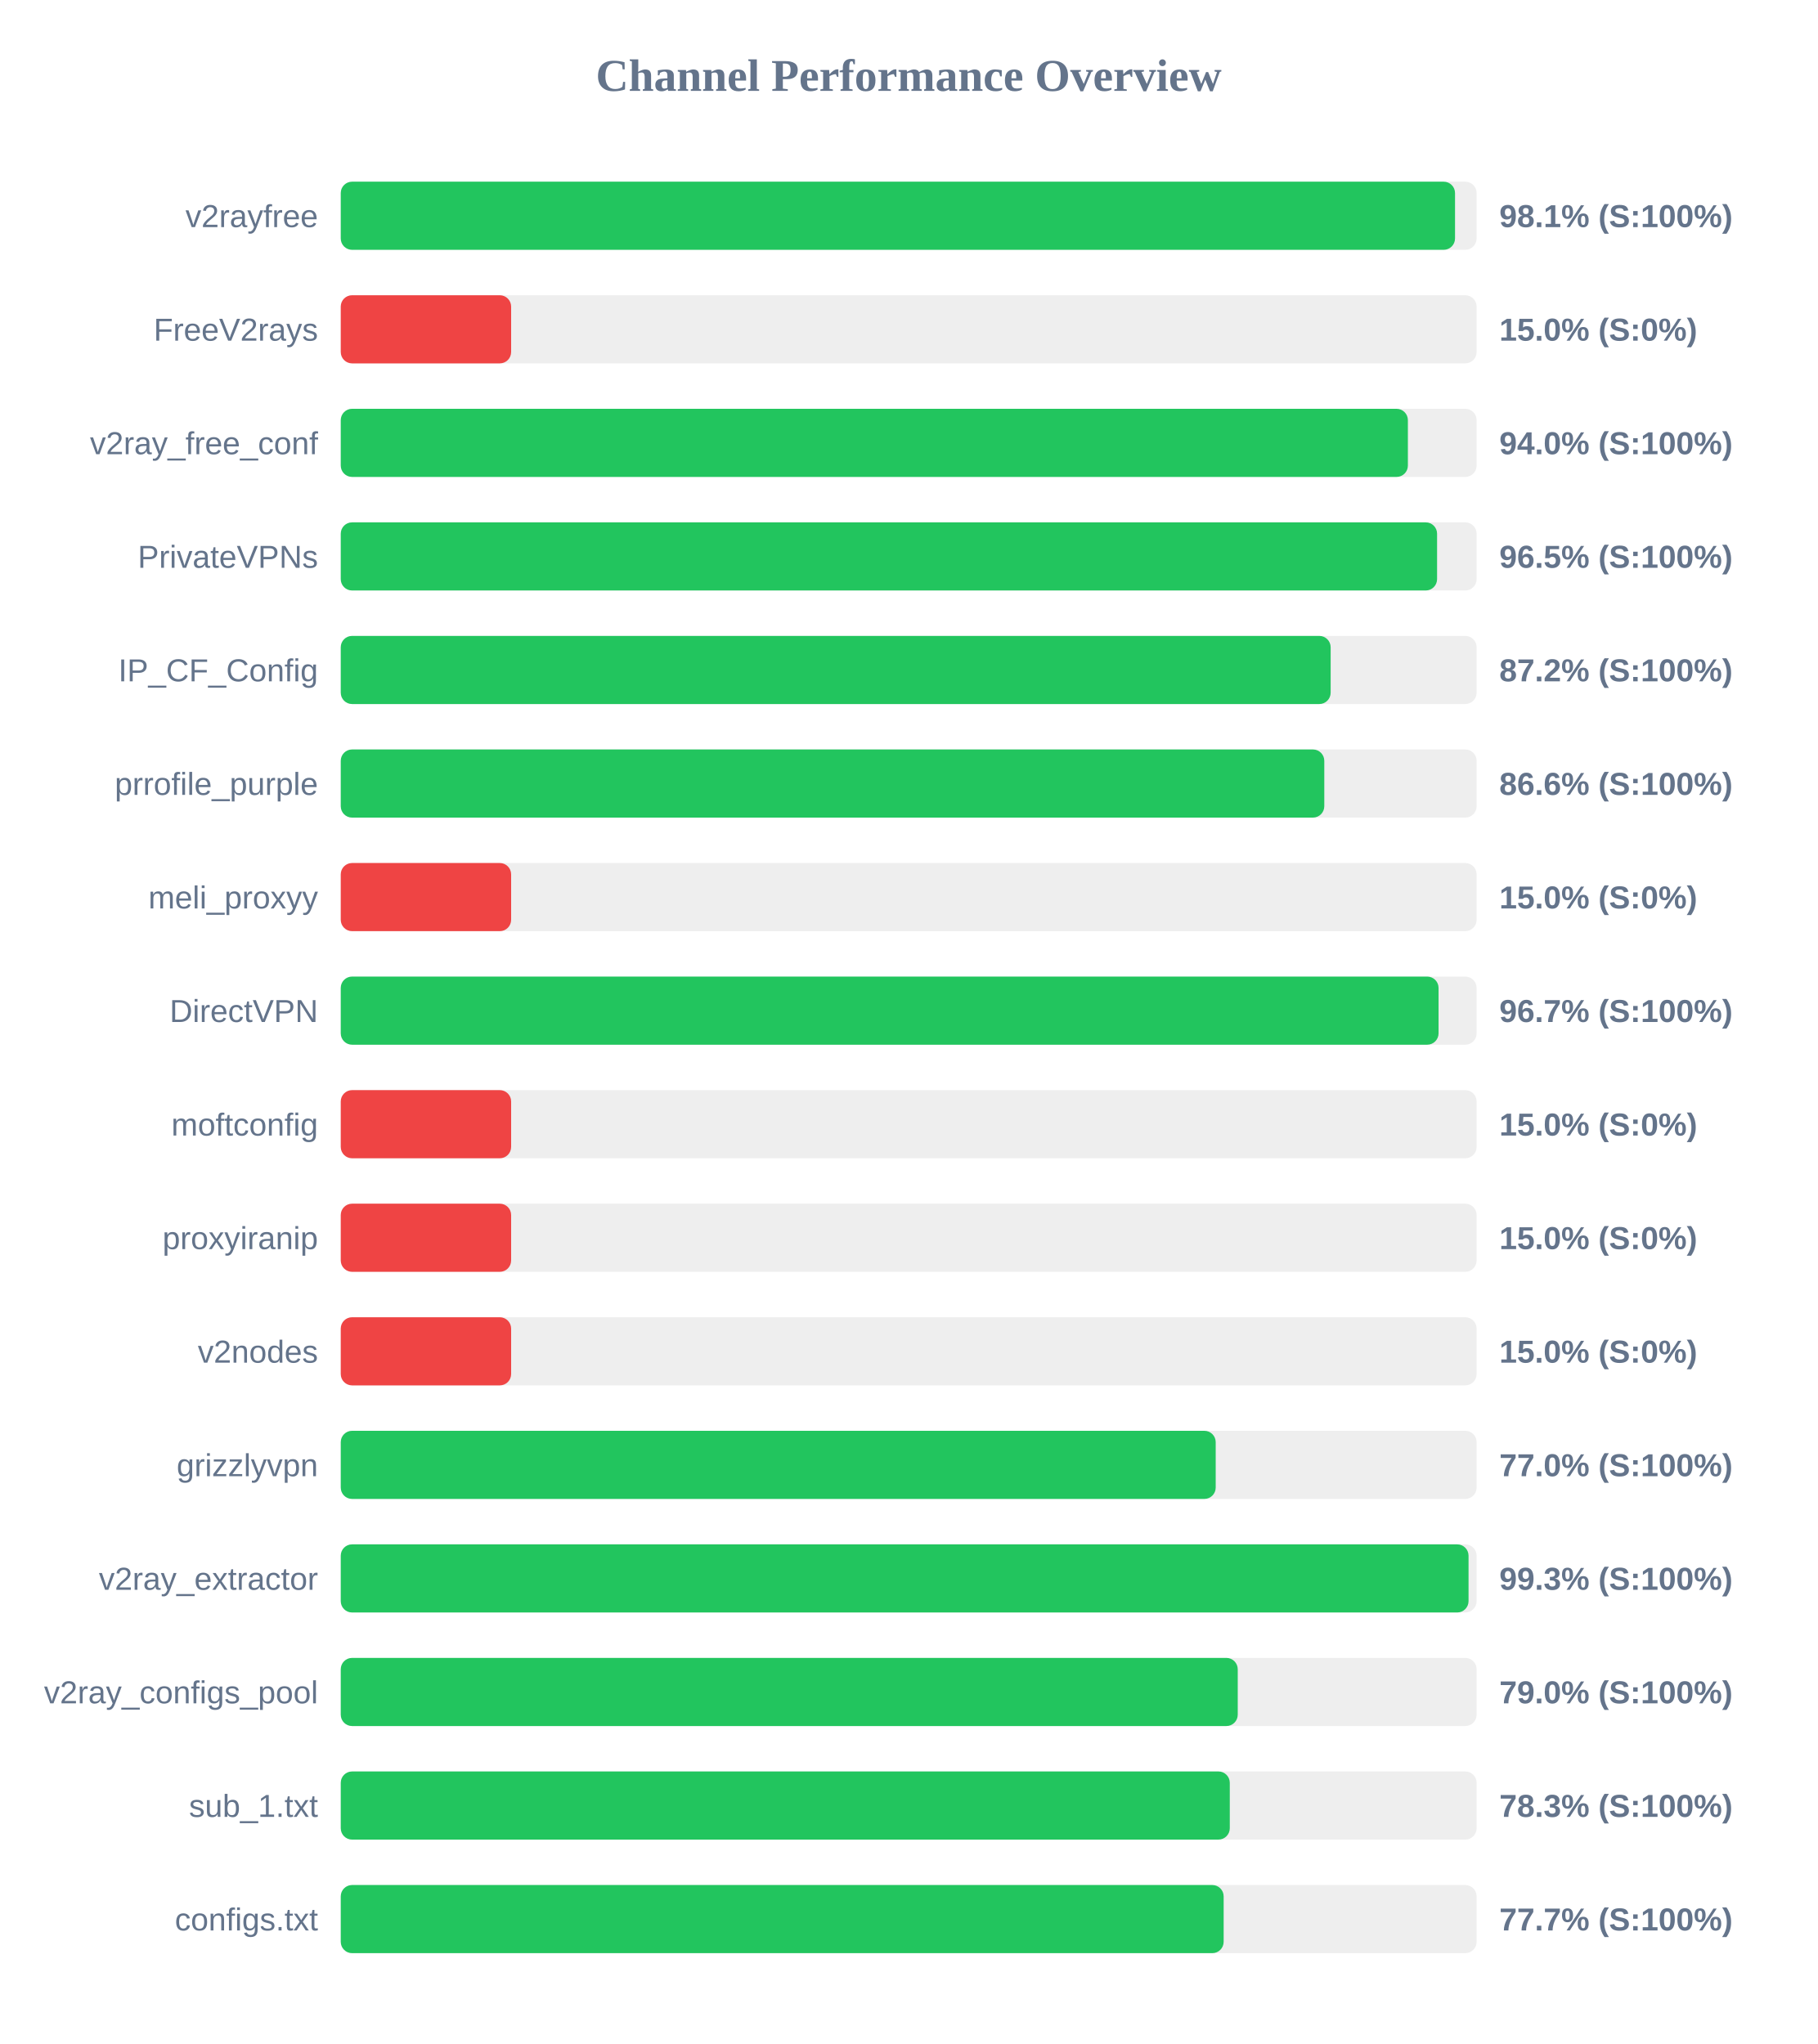
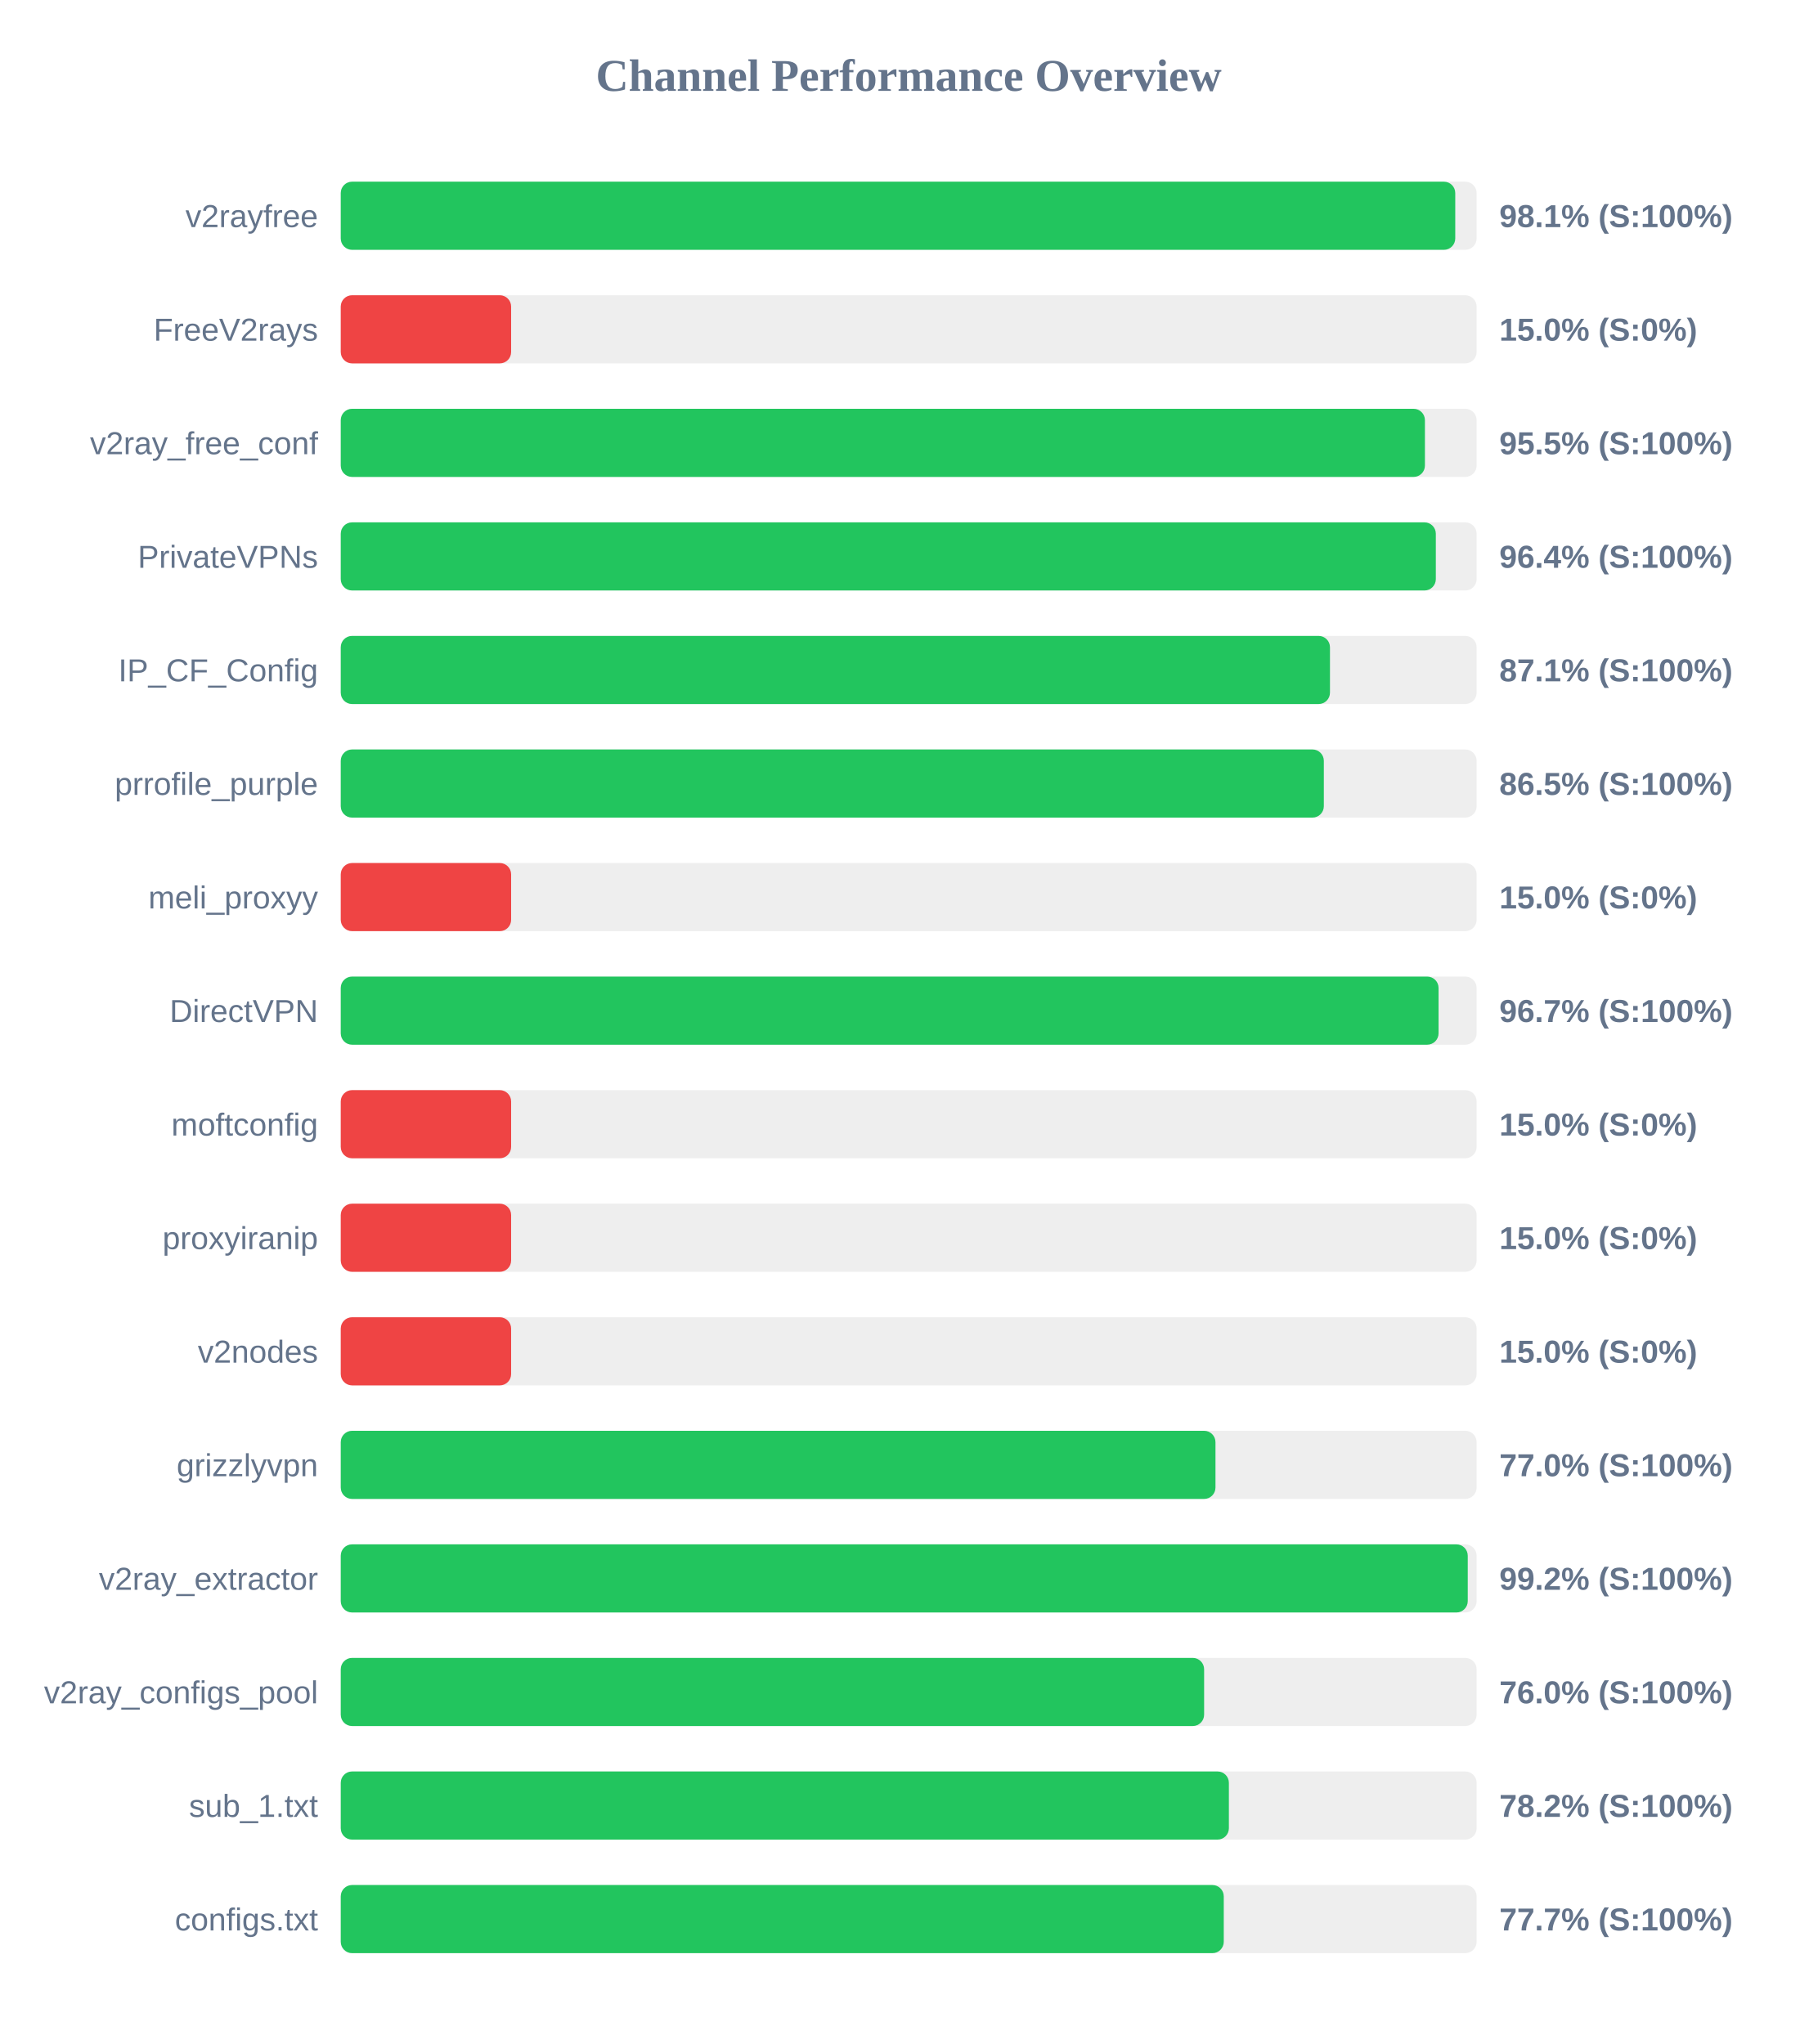
<svg xmlns="http://www.w3.org/2000/svg" width="800" height="900" version="1.1">
  <style>
        .row { font: 14px Arial; fill: #64748b; }
        .score { font: bold 14px Arial; fill: #64748b; }
    </style>
  <text x="400" y="40" text-anchor="middle" font-size="20px" font-weight="bold" fill="#64748b">Channel Performance Overview</text>
  <rect x="150" y="80" width="500" height="30" fill="#eee" rx="5" />
-   <rect x="150" y="80" width="490.5" height="30" fill="#22c55e" rx="5" />
+   <rect x="150" y="80" width="490.6" height="30" fill="#22c55e" rx="5" />
  <text x="140" y="100" text-anchor="end" class="row">v2rayfree</text>
  <text x="660" y="100" text-anchor="start" class="score">98.1% (S:100%)</text>
  <rect x="150" y="130" width="500" height="30" fill="#eee" rx="5" />
  <rect x="150" y="130" width="75.0" height="30" fill="#ef4444" rx="5" />
  <text x="140" y="150" text-anchor="end" class="row">FreeV2rays</text>
  <text x="660" y="150" text-anchor="start" class="score">15.0% (S:0%)</text>
  <rect x="150" y="180" width="500" height="30" fill="#eee" rx="5" />
-   <rect x="150" y="180" width="469.75" height="30" fill="#22c55e" rx="5" />
+   <rect x="150" y="180" width="477.25" height="30" fill="#22c55e" rx="5" />
  <text x="140" y="200" text-anchor="end" class="row">v2ray_free_conf</text>
-   <text x="660" y="200" text-anchor="start" class="score">94.0% (S:100%)</text>
+   <text x="660" y="200" text-anchor="start" class="score">95.5% (S:100%)</text>
  <rect x="150" y="230" width="500" height="30" fill="#eee" rx="5" />
-   <rect x="150" y="230" width="482.6" height="30" fill="#22c55e" rx="5" />
+   <rect x="150" y="230" width="482.05" height="30" fill="#22c55e" rx="5" />
  <text x="140" y="250" text-anchor="end" class="row">PrivateVPNs</text>
-   <text x="660" y="250" text-anchor="start" class="score">96.5% (S:100%)</text>
+   <text x="660" y="250" text-anchor="start" class="score">96.4% (S:100%)</text>
  <rect x="150" y="280" width="500" height="30" fill="#eee" rx="5" />
-   <rect x="150" y="280" width="435.75" height="30" fill="#22c55e" rx="5" />
+   <rect x="150" y="280" width="435.45" height="30" fill="#22c55e" rx="5" />
  <text x="140" y="300" text-anchor="end" class="row">IP_CF_Config</text>
-   <text x="660" y="300" text-anchor="start" class="score">87.2% (S:100%)</text>
+   <text x="660" y="300" text-anchor="start" class="score">87.1% (S:100%)</text>
  <rect x="150" y="330" width="500" height="30" fill="#eee" rx="5" />
-   <rect x="150" y="330" width="432.95" height="30" fill="#22c55e" rx="5" />
+   <rect x="150" y="330" width="432.75" height="30" fill="#22c55e" rx="5" />
  <text x="140" y="350" text-anchor="end" class="row">prrofile_purple</text>
-   <text x="660" y="350" text-anchor="start" class="score">86.6% (S:100%)</text>
+   <text x="660" y="350" text-anchor="start" class="score">86.5% (S:100%)</text>
  <rect x="150" y="380" width="500" height="30" fill="#eee" rx="5" />
  <rect x="150" y="380" width="75.0" height="30" fill="#ef4444" rx="5" />
  <text x="140" y="400" text-anchor="end" class="row">meli_proxyy</text>
  <text x="660" y="400" text-anchor="start" class="score">15.0% (S:0%)</text>
  <rect x="150" y="430" width="500" height="30" fill="#eee" rx="5" />
  <rect x="150" y="430" width="483.25" height="30" fill="#22c55e" rx="5" />
  <text x="140" y="450" text-anchor="end" class="row">DirectVPN</text>
  <text x="660" y="450" text-anchor="start" class="score">96.7% (S:100%)</text>
  <rect x="150" y="480" width="500" height="30" fill="#eee" rx="5" />
  <rect x="150" y="480" width="75.0" height="30" fill="#ef4444" rx="5" />
  <text x="140" y="500" text-anchor="end" class="row">moftconfig</text>
  <text x="660" y="500" text-anchor="start" class="score">15.0% (S:0%)</text>
  <rect x="150" y="530" width="500" height="30" fill="#eee" rx="5" />
  <rect x="150" y="530" width="75.0" height="30" fill="#ef4444" rx="5" />
  <text x="140" y="550" text-anchor="end" class="row">proxyiranip</text>
  <text x="660" y="550" text-anchor="start" class="score">15.0% (S:0%)</text>
  <rect x="150" y="580" width="500" height="30" fill="#eee" rx="5" />
  <rect x="150" y="580" width="75.0" height="30" fill="#ef4444" rx="5" />
  <text x="140" y="600" text-anchor="end" class="row">v2nodes</text>
  <text x="660" y="600" text-anchor="start" class="score">15.0% (S:0%)</text>
  <rect x="150" y="630" width="500" height="30" fill="#eee" rx="5" />
-   <rect x="150" y="630" width="385.15" height="30" fill="#22c55e" rx="5" />
+   <rect x="150" y="630" width="385.05" height="30" fill="#22c55e" rx="5" />
  <text x="140" y="650" text-anchor="end" class="row">grizzlyvpn</text>
  <text x="660" y="650" text-anchor="start" class="score">77.0% (S:100%)</text>
  <rect x="150" y="680" width="500" height="30" fill="#eee" rx="5" />
-   <rect x="150" y="680" width="496.45" height="30" fill="#22c55e" rx="5" />
+   <rect x="150" y="680" width="496.1" height="30" fill="#22c55e" rx="5" />
  <text x="140" y="700" text-anchor="end" class="row">v2ray_extractor</text>
-   <text x="660" y="700" text-anchor="start" class="score">99.3% (S:100%)</text>
+   <text x="660" y="700" text-anchor="start" class="score">99.2% (S:100%)</text>
  <rect x="150" y="730" width="500" height="30" fill="#eee" rx="5" />
-   <rect x="150" y="730" width="394.85" height="30" fill="#22c55e" rx="5" />
+   <rect x="150" y="730" width="380.05" height="30" fill="#22c55e" rx="5" />
  <text x="140" y="750" text-anchor="end" class="row">v2ray_configs_pool</text>
-   <text x="660" y="750" text-anchor="start" class="score">79.0% (S:100%)</text>
+   <text x="660" y="750" text-anchor="start" class="score">76.0% (S:100%)</text>
  <rect x="150" y="780" width="500" height="30" fill="#eee" rx="5" />
-   <rect x="150" y="780" width="391.35" height="30" fill="#22c55e" rx="5" />
+   <rect x="150" y="780" width="390.95" height="30" fill="#22c55e" rx="5" />
  <text x="140" y="800" text-anchor="end" class="row">sub_1.txt</text>
-   <text x="660" y="800" text-anchor="start" class="score">78.3% (S:100%)</text>
+   <text x="660" y="800" text-anchor="start" class="score">78.2% (S:100%)</text>
  <rect x="150" y="830" width="500" height="30" fill="#eee" rx="5" />
-   <rect x="150" y="830" width="388.65" height="30" fill="#22c55e" rx="5" />
+   <rect x="150" y="830" width="388.7" height="30" fill="#22c55e" rx="5" />
  <text x="140" y="850" text-anchor="end" class="row">configs.txt</text>
  <text x="660" y="850" text-anchor="start" class="score">77.7% (S:100%)</text>
</svg>
